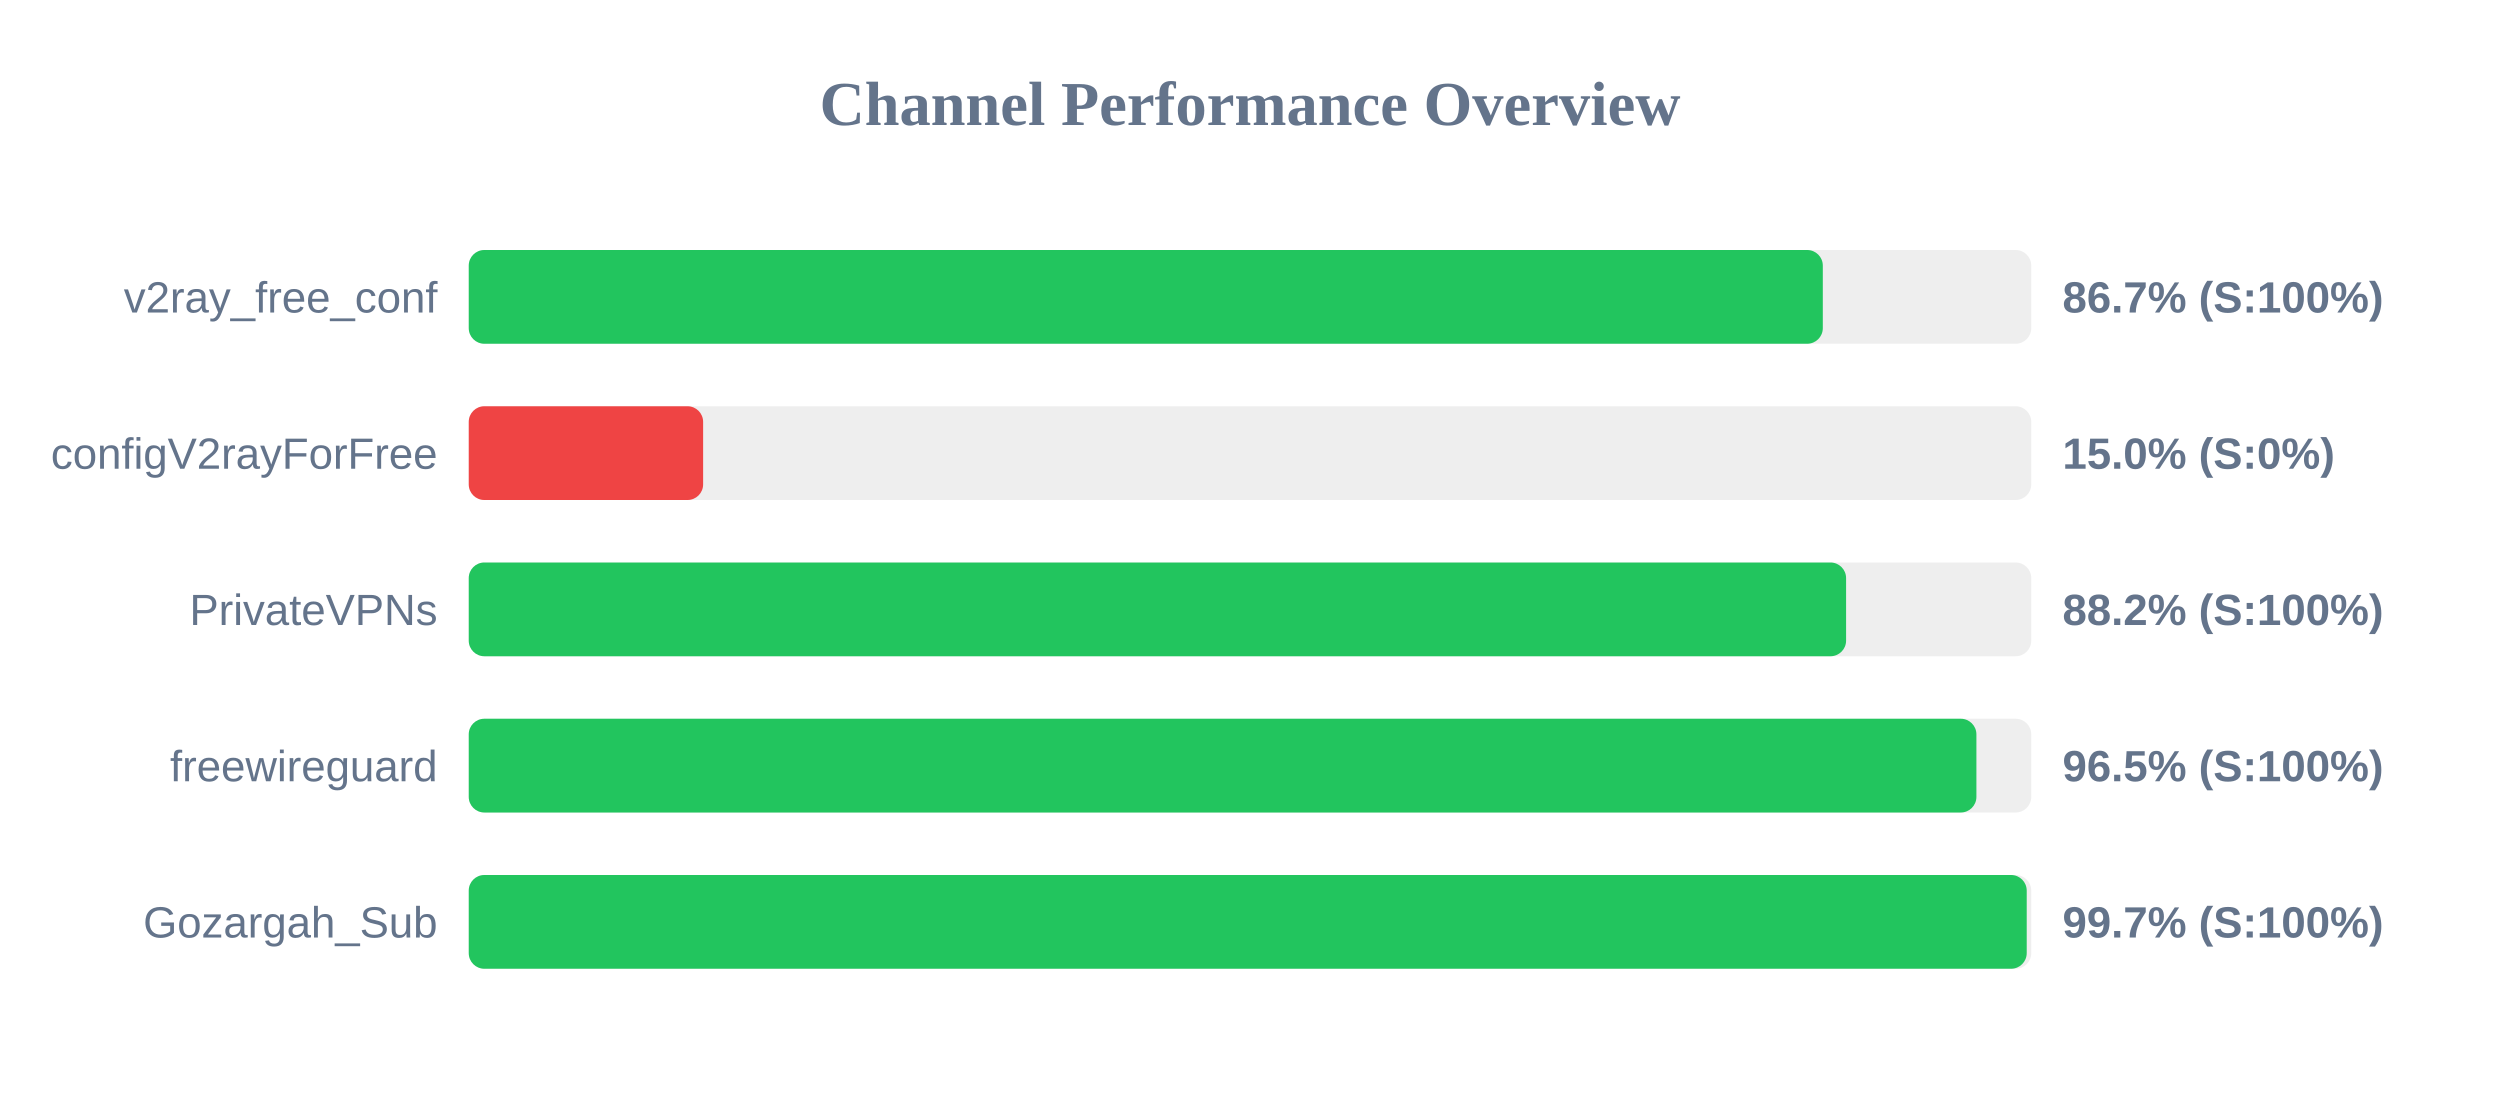
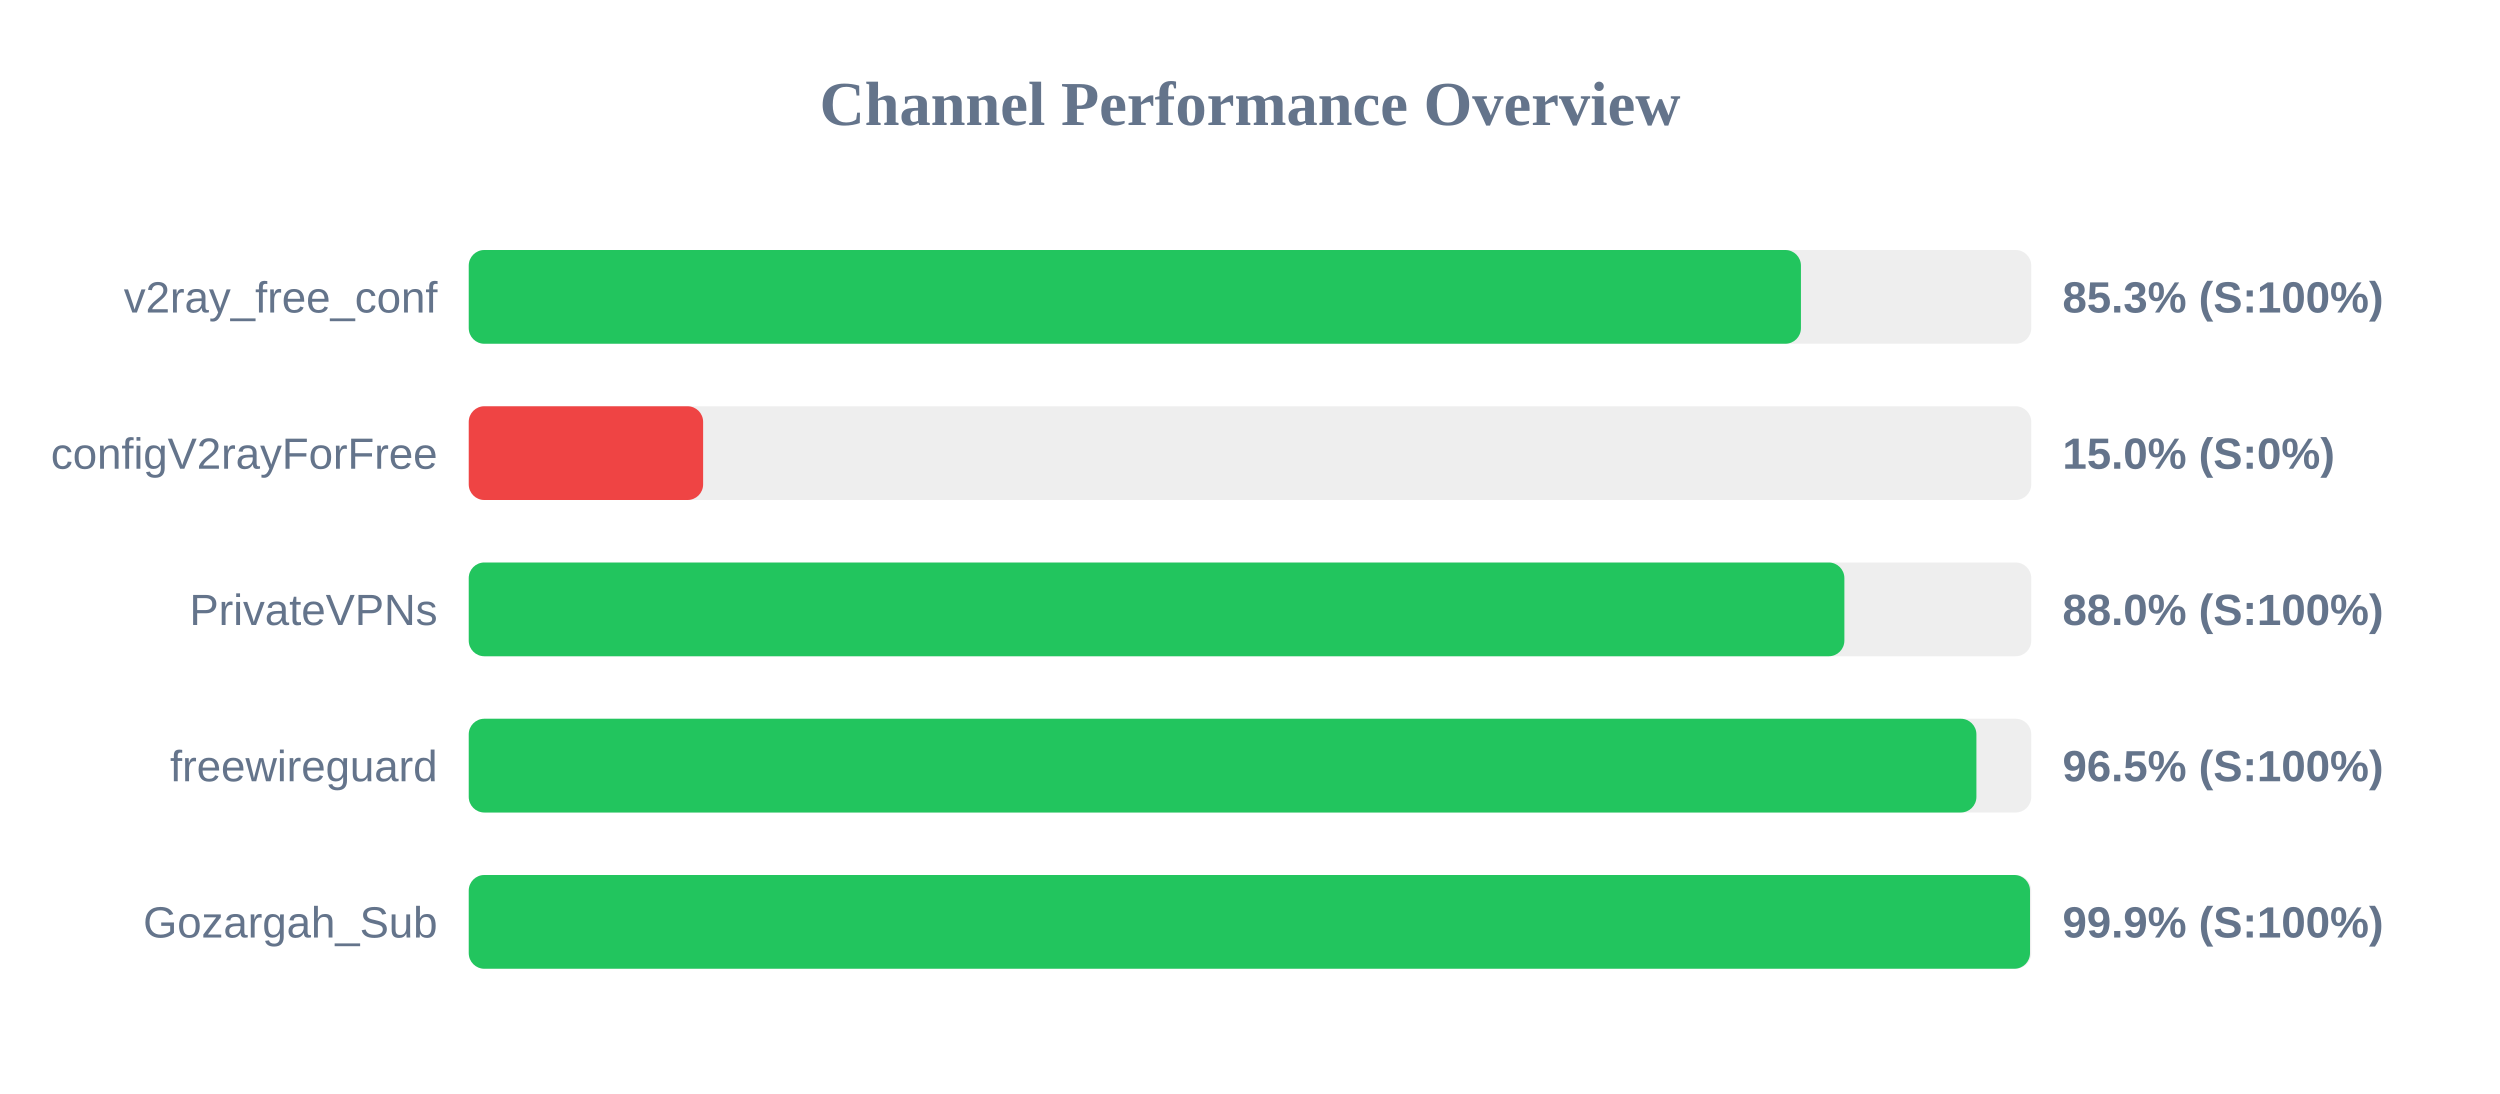
<svg xmlns="http://www.w3.org/2000/svg" width="800" height="350" version="1.1">
  <style>
        .row { font: 14px Arial; fill: #64748b; }
        .score { font: bold 14px Arial; fill: #64748b; }
    </style>
  <text x="400" y="40" text-anchor="middle" font-size="20px" font-weight="bold" fill="#64748b">Channel Performance Overview</text>
  <rect x="150" y="80" width="500" height="30" fill="#eee" rx="5" />
-   <rect x="150" y="80" width="433.3" height="30" fill="#22c55e" rx="5" />
+   <rect x="150" y="80" width="426.3" height="30" fill="#22c55e" rx="5" />
  <text x="140" y="100" text-anchor="end" class="row">v2ray_free_conf</text>
-   <text x="660" y="100" text-anchor="start" class="score">86.7% (S:100%)</text>
+   <text x="660" y="100" text-anchor="start" class="score">85.3% (S:100%)</text>
  <rect x="150" y="130" width="500" height="30" fill="#eee" rx="5" />
  <rect x="150" y="130" width="75.0" height="30" fill="#ef4444" rx="5" />
  <text x="140" y="150" text-anchor="end" class="row">configV2rayForFree</text>
  <text x="660" y="150" text-anchor="start" class="score">15.0% (S:0%)</text>
  <rect x="150" y="180" width="500" height="30" fill="#eee" rx="5" />
-   <rect x="150" y="180" width="440.75" height="30" fill="#22c55e" rx="5" />
+   <rect x="150" y="180" width="440.2" height="30" fill="#22c55e" rx="5" />
  <text x="140" y="200" text-anchor="end" class="row">PrivateVPNs</text>
-   <text x="660" y="200" text-anchor="start" class="score">88.2% (S:100%)</text>
+   <text x="660" y="200" text-anchor="start" class="score">88.0% (S:100%)</text>
  <rect x="150" y="230" width="500" height="30" fill="#eee" rx="5" />
  <rect x="150" y="230" width="482.45" height="30" fill="#22c55e" rx="5" />
  <text x="140" y="250" text-anchor="end" class="row">freewireguard</text>
  <text x="660" y="250" text-anchor="start" class="score">96.5% (S:100%)</text>
  <rect x="150" y="280" width="500" height="30" fill="#eee" rx="5" />
-   <rect x="150" y="280" width="498.55" height="30" fill="#22c55e" rx="5" />
+   <rect x="150" y="280" width="499.6" height="30" fill="#22c55e" rx="5" />
  <text x="140" y="300" text-anchor="end" class="row">Gozargah_Sub</text>
-   <text x="660" y="300" text-anchor="start" class="score">99.7% (S:100%)</text>
+   <text x="660" y="300" text-anchor="start" class="score">99.9% (S:100%)</text>
</svg>
